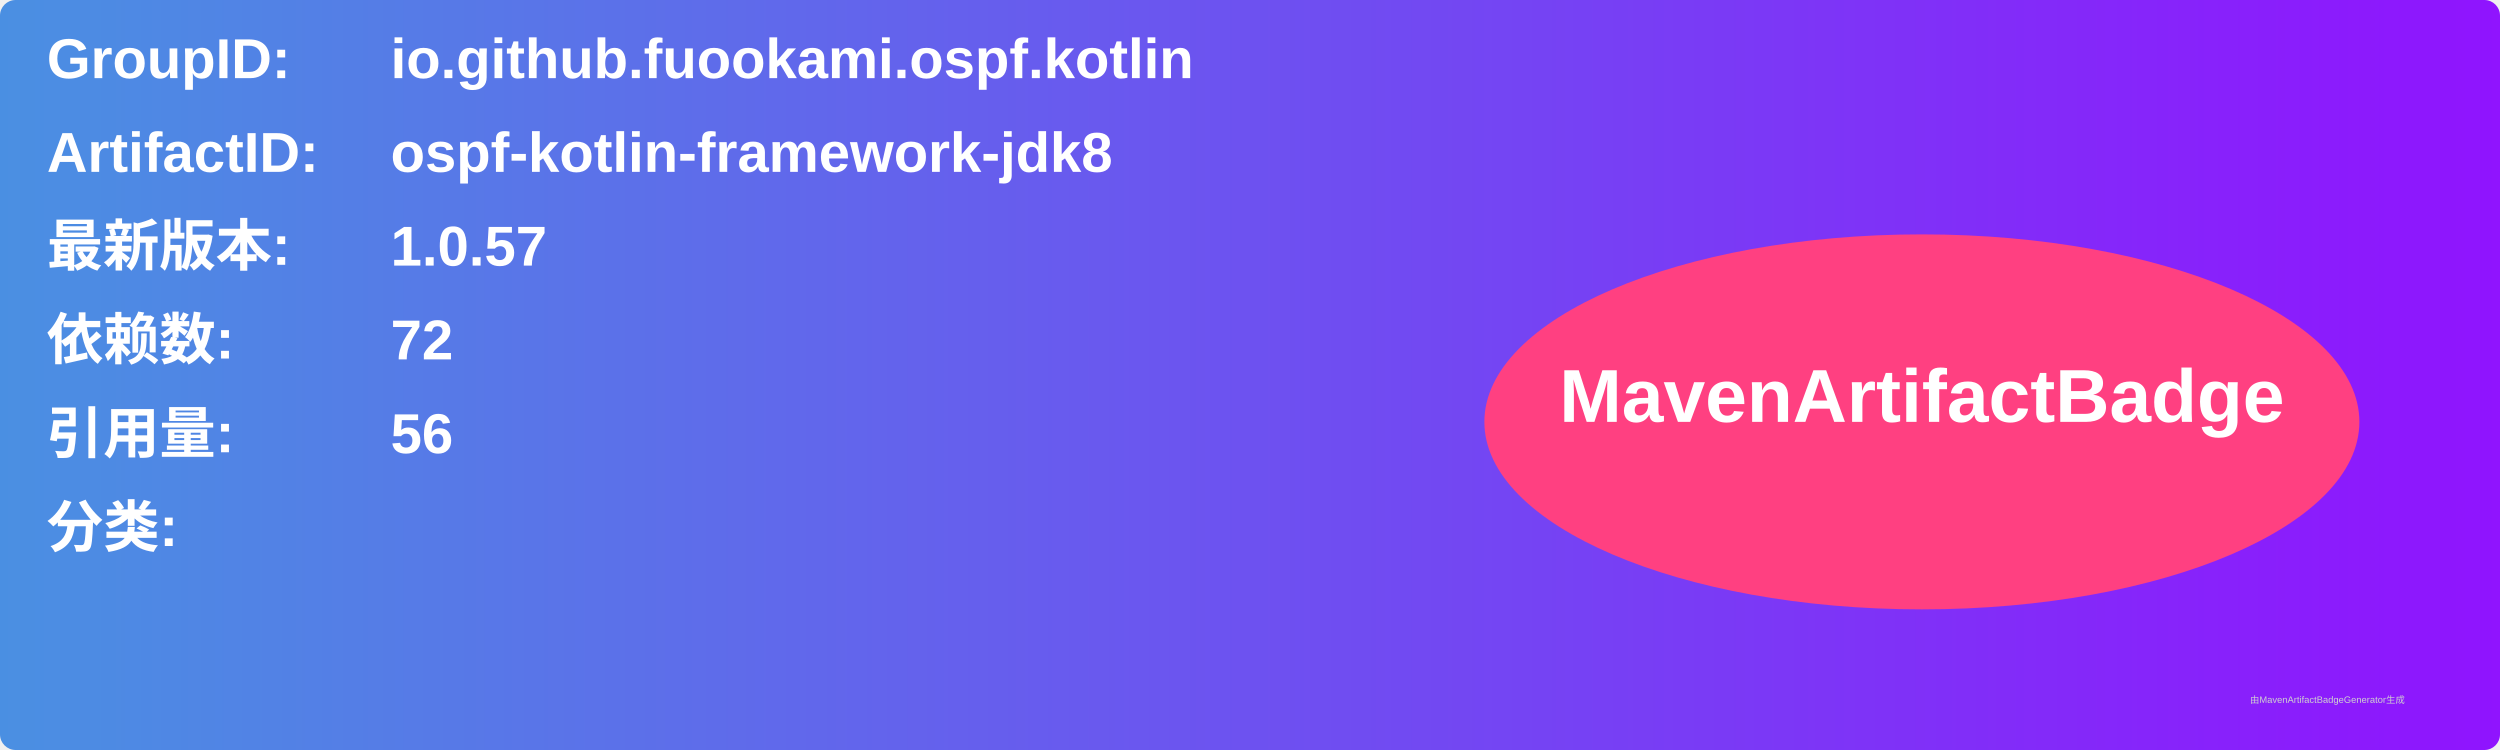
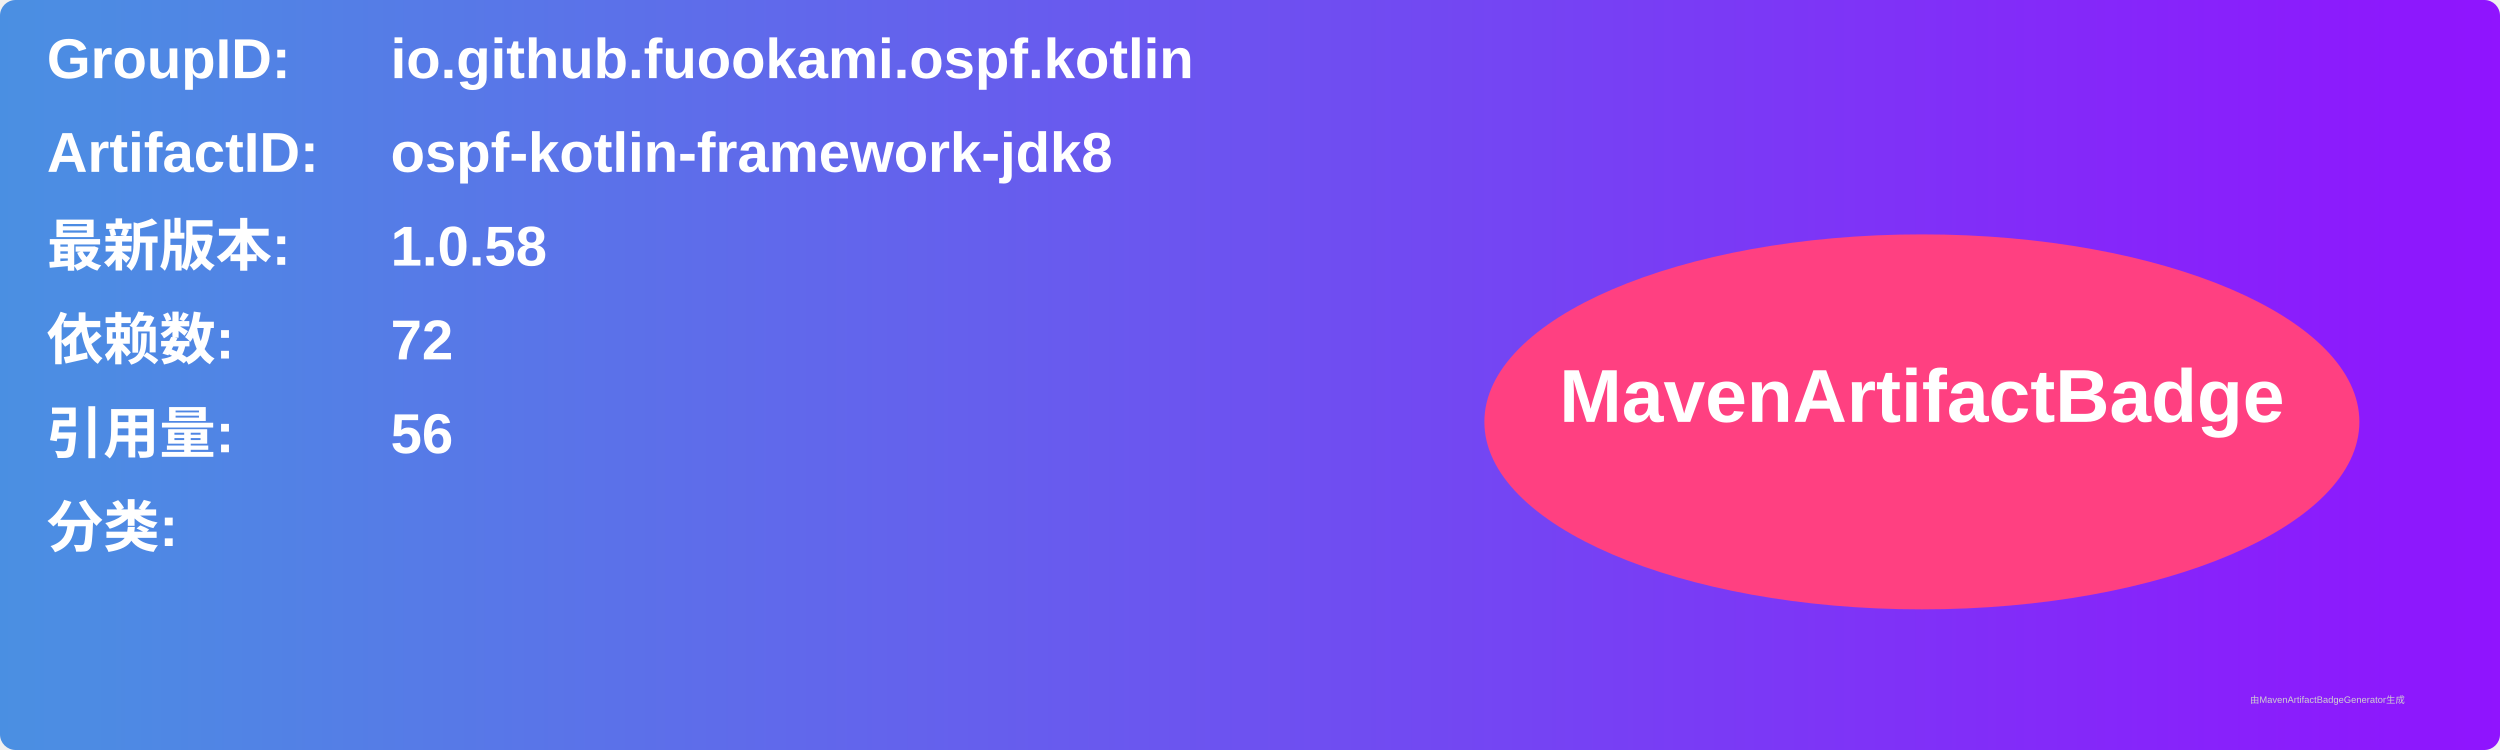
<svg xmlns="http://www.w3.org/2000/svg" width="800" height="240" viewBox="0 0 800 240">
  <linearGradient id="grad" x1="0%" y1="0%" x2="100%" y2="0%">
    <stop offset="0%" stop-color="#4a90e2" />
    <stop offset="100%" stop-color="#9013fe" />
  </linearGradient>
  <rect width="100%" height="100%" rx="5" ry="5" fill="url(#grad)" />
  <g transform="translate(15, 15)">
    <text x="0" y="10" font-family="Arial" font-size="18" fill="white" font-weight="bold" width="260">GroupID:</text>
    <text x="110" y="10" font-family="Arial" font-size="18" fill="white" font-weight="bold" width="460">io.github.fuookami.ospf.kotlin</text>
    <text x="0" y="40" font-family="Arial" font-size="18" fill="white" font-weight="bold" width="260">ArtifactID:</text>
    <text x="110" y="40" font-family="Arial" font-size="18" fill="white" font-weight="bold" width="460">ospf-kotlin-framework-jdk8</text>
    <text x="0" y="70" font-family="Arial" font-size="18" fill="white" font-weight="bold">最新版本:</text>
    <text x="110" y="70" font-family="Arial" font-size="18" fill="white" font-weight="bold">
-       <tspan font-weight="bold">1.0.57</tspan>
+       <tspan font-weight="bold">1.0.58</tspan>
    </text>
    <text x="0" y="100" font-family="Arial" font-size="18" fill="white" font-weight="bold">依赖数: </text>
    <text x="110" y="100" font-family="Arial" font-size="18" fill="white">
      <tspan font-weight="bold">72</tspan>
    </text>
    <text x="0" y="130" font-family="Arial" font-size="18" fill="white" font-weight="bold">引用量: </text>
    <text x="110" y="130" font-family="Arial" font-size="18" fill="white">
      <tspan font-weight="bold">56</tspan>
    </text>
    <text x="0" y="160" font-family="Arial" font-size="18" fill="white" font-weight="bold">分类:</text>
    <text x="10" y="190" font-family="Arial" font-size="10" fill="white">
      <tspan font-weight="bold" />
    </text>
    <ellipse cx="600" cy="120" rx="140" ry="60" fill="#ff4081" />
    <text x="600" y="120" text-anchor="middle" font-family="Arial" font-size="24" fill="white" font-weight="bold">MavenArtifactBadge</text>
  </g>
  <text x="720" y="225" font-family="Arial" font-size="3" fill="#d0d0d0">由MavenArtifactBadgeGenerator生成</text>
</svg>
